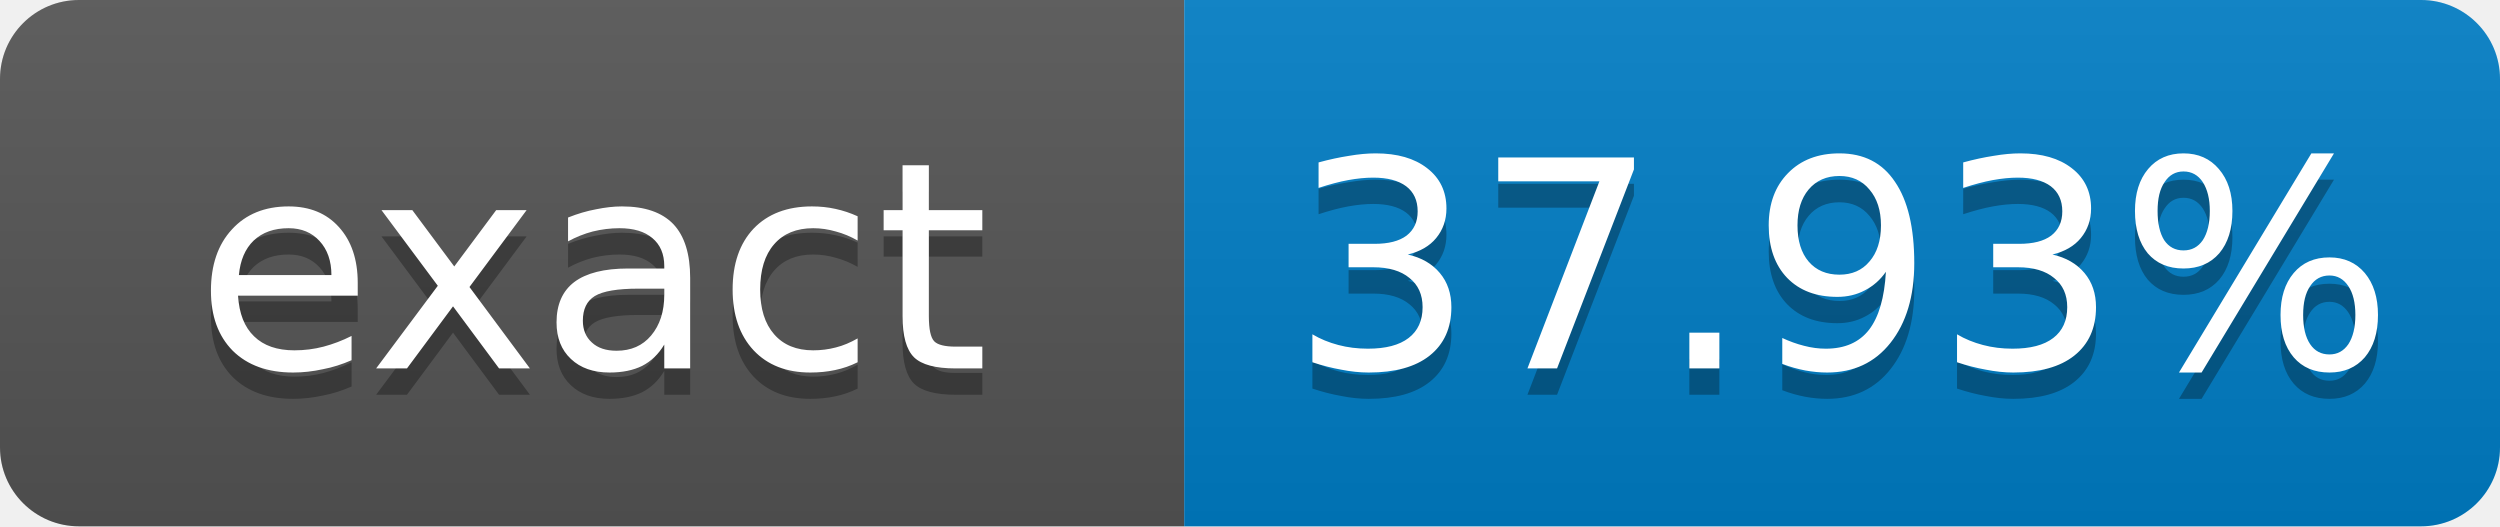
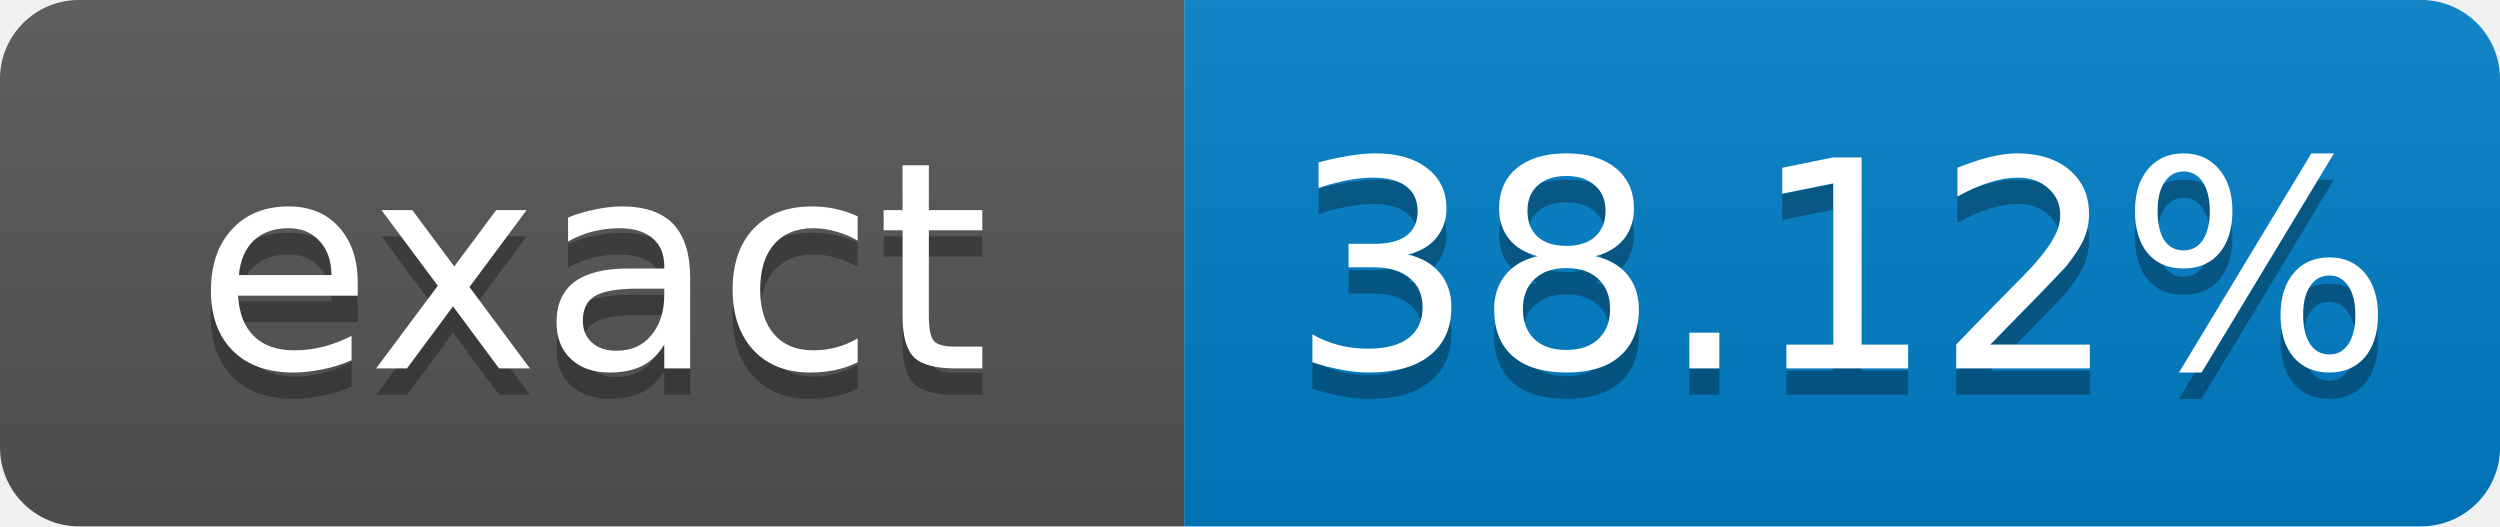
- <svg xmlns="http://www.w3.org/2000/svg" width="95" height="20" role="img" aria-label="exact: 37.93%">
+ <svg xmlns="http://www.w3.org/2000/svg" width="95" height="20" role="img" aria-label="exact: 38.12%">
  <linearGradient id="s" x2="0" y2="100%">
    <stop offset="0" stop-color="#bbb" stop-opacity=".1" />
    <stop offset="1" stop-opacity=".1" />
  </linearGradient>
  <clipPath id="r">
    <rect width="95" height="20" rx="3" fill="#fff" />
  </clipPath>
  <g clip-path="url(#r)">
    <rect width="45" height="20" fill="#555" />
    <rect x="45" width="50" height="20" fill="#007ec6" />
    <rect width="95" height="20" fill="url(#s)" />
  </g>
  <g fill="#fff" text-anchor="middle" font-family="Verdana,Geneva,DejaVu Sans,sans-serif" font-size="11">
    <text x="22.5" y="15" fill="#010101" fill-opacity=".3">exact</text>
    <text x="22.5" y="14">exact</text>
-     <text x="70" y="15" fill="#010101" fill-opacity=".3">37.93%</text>
-     <text x="70" y="14">37.93%</text>
+     <text x="70" y="15" fill="#010101" fill-opacity=".3">38.12%</text>
+     <text x="70" y="14">38.12%</text>
  </g>
</svg>
